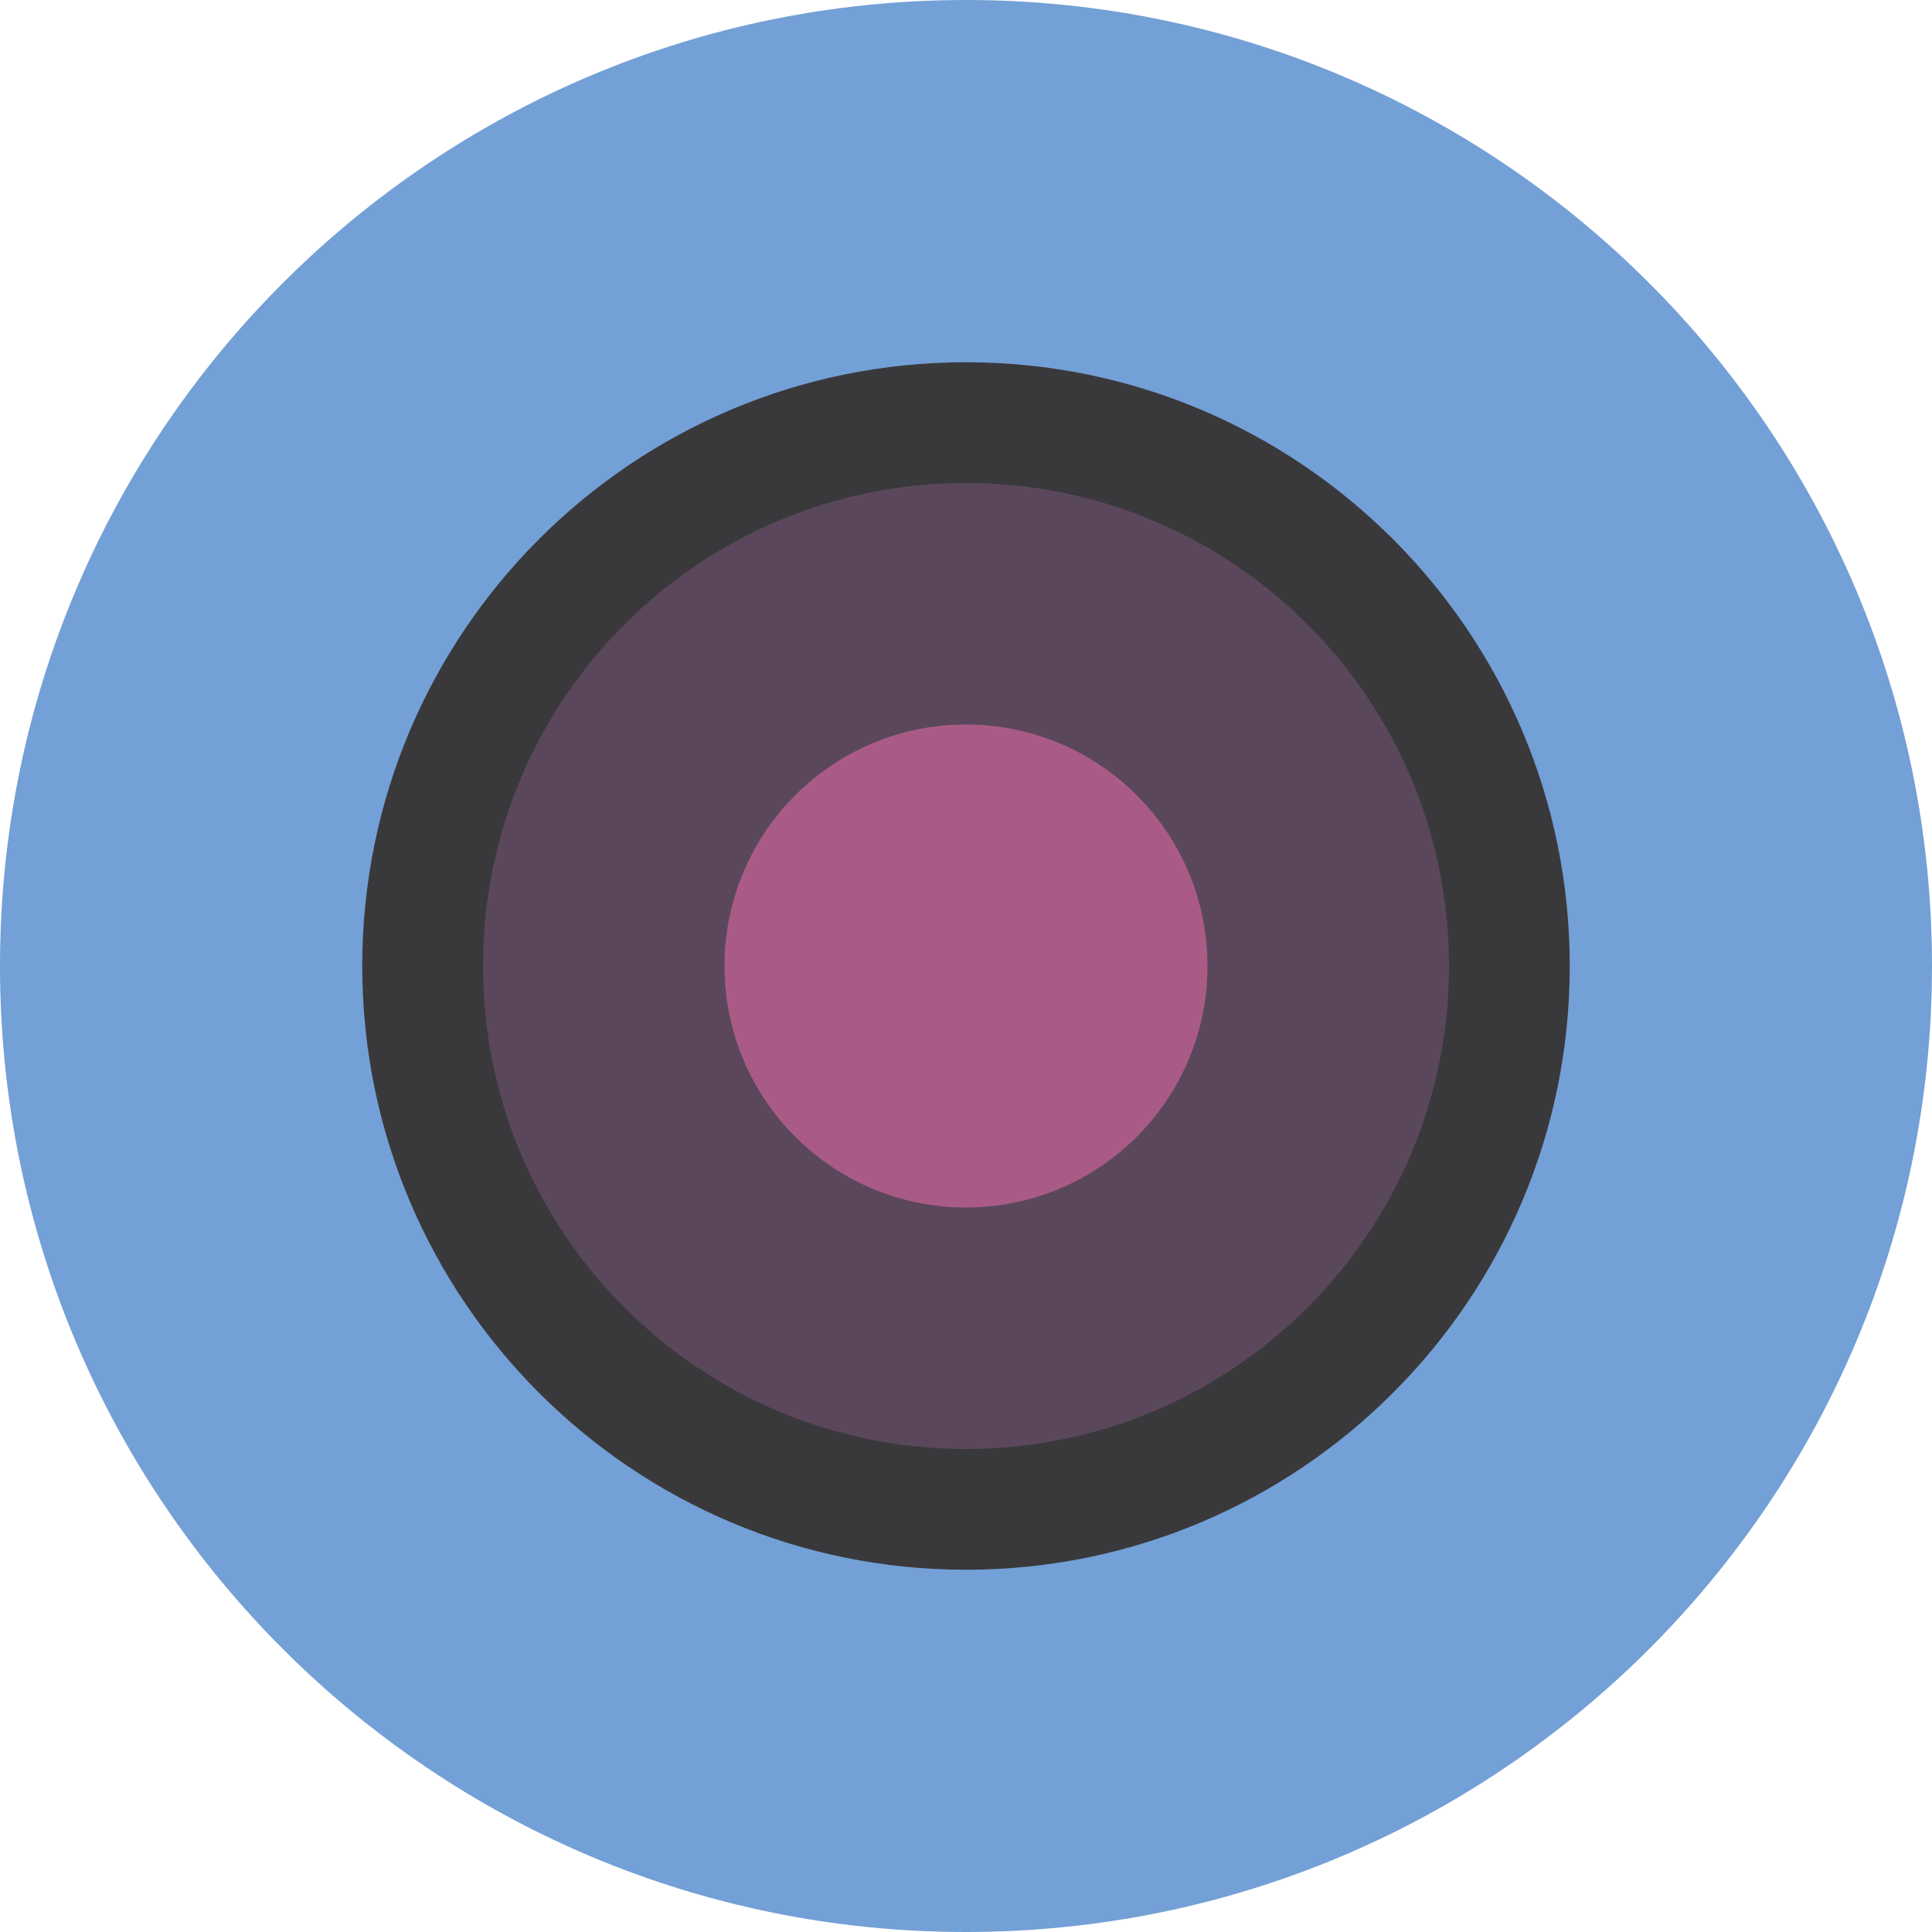
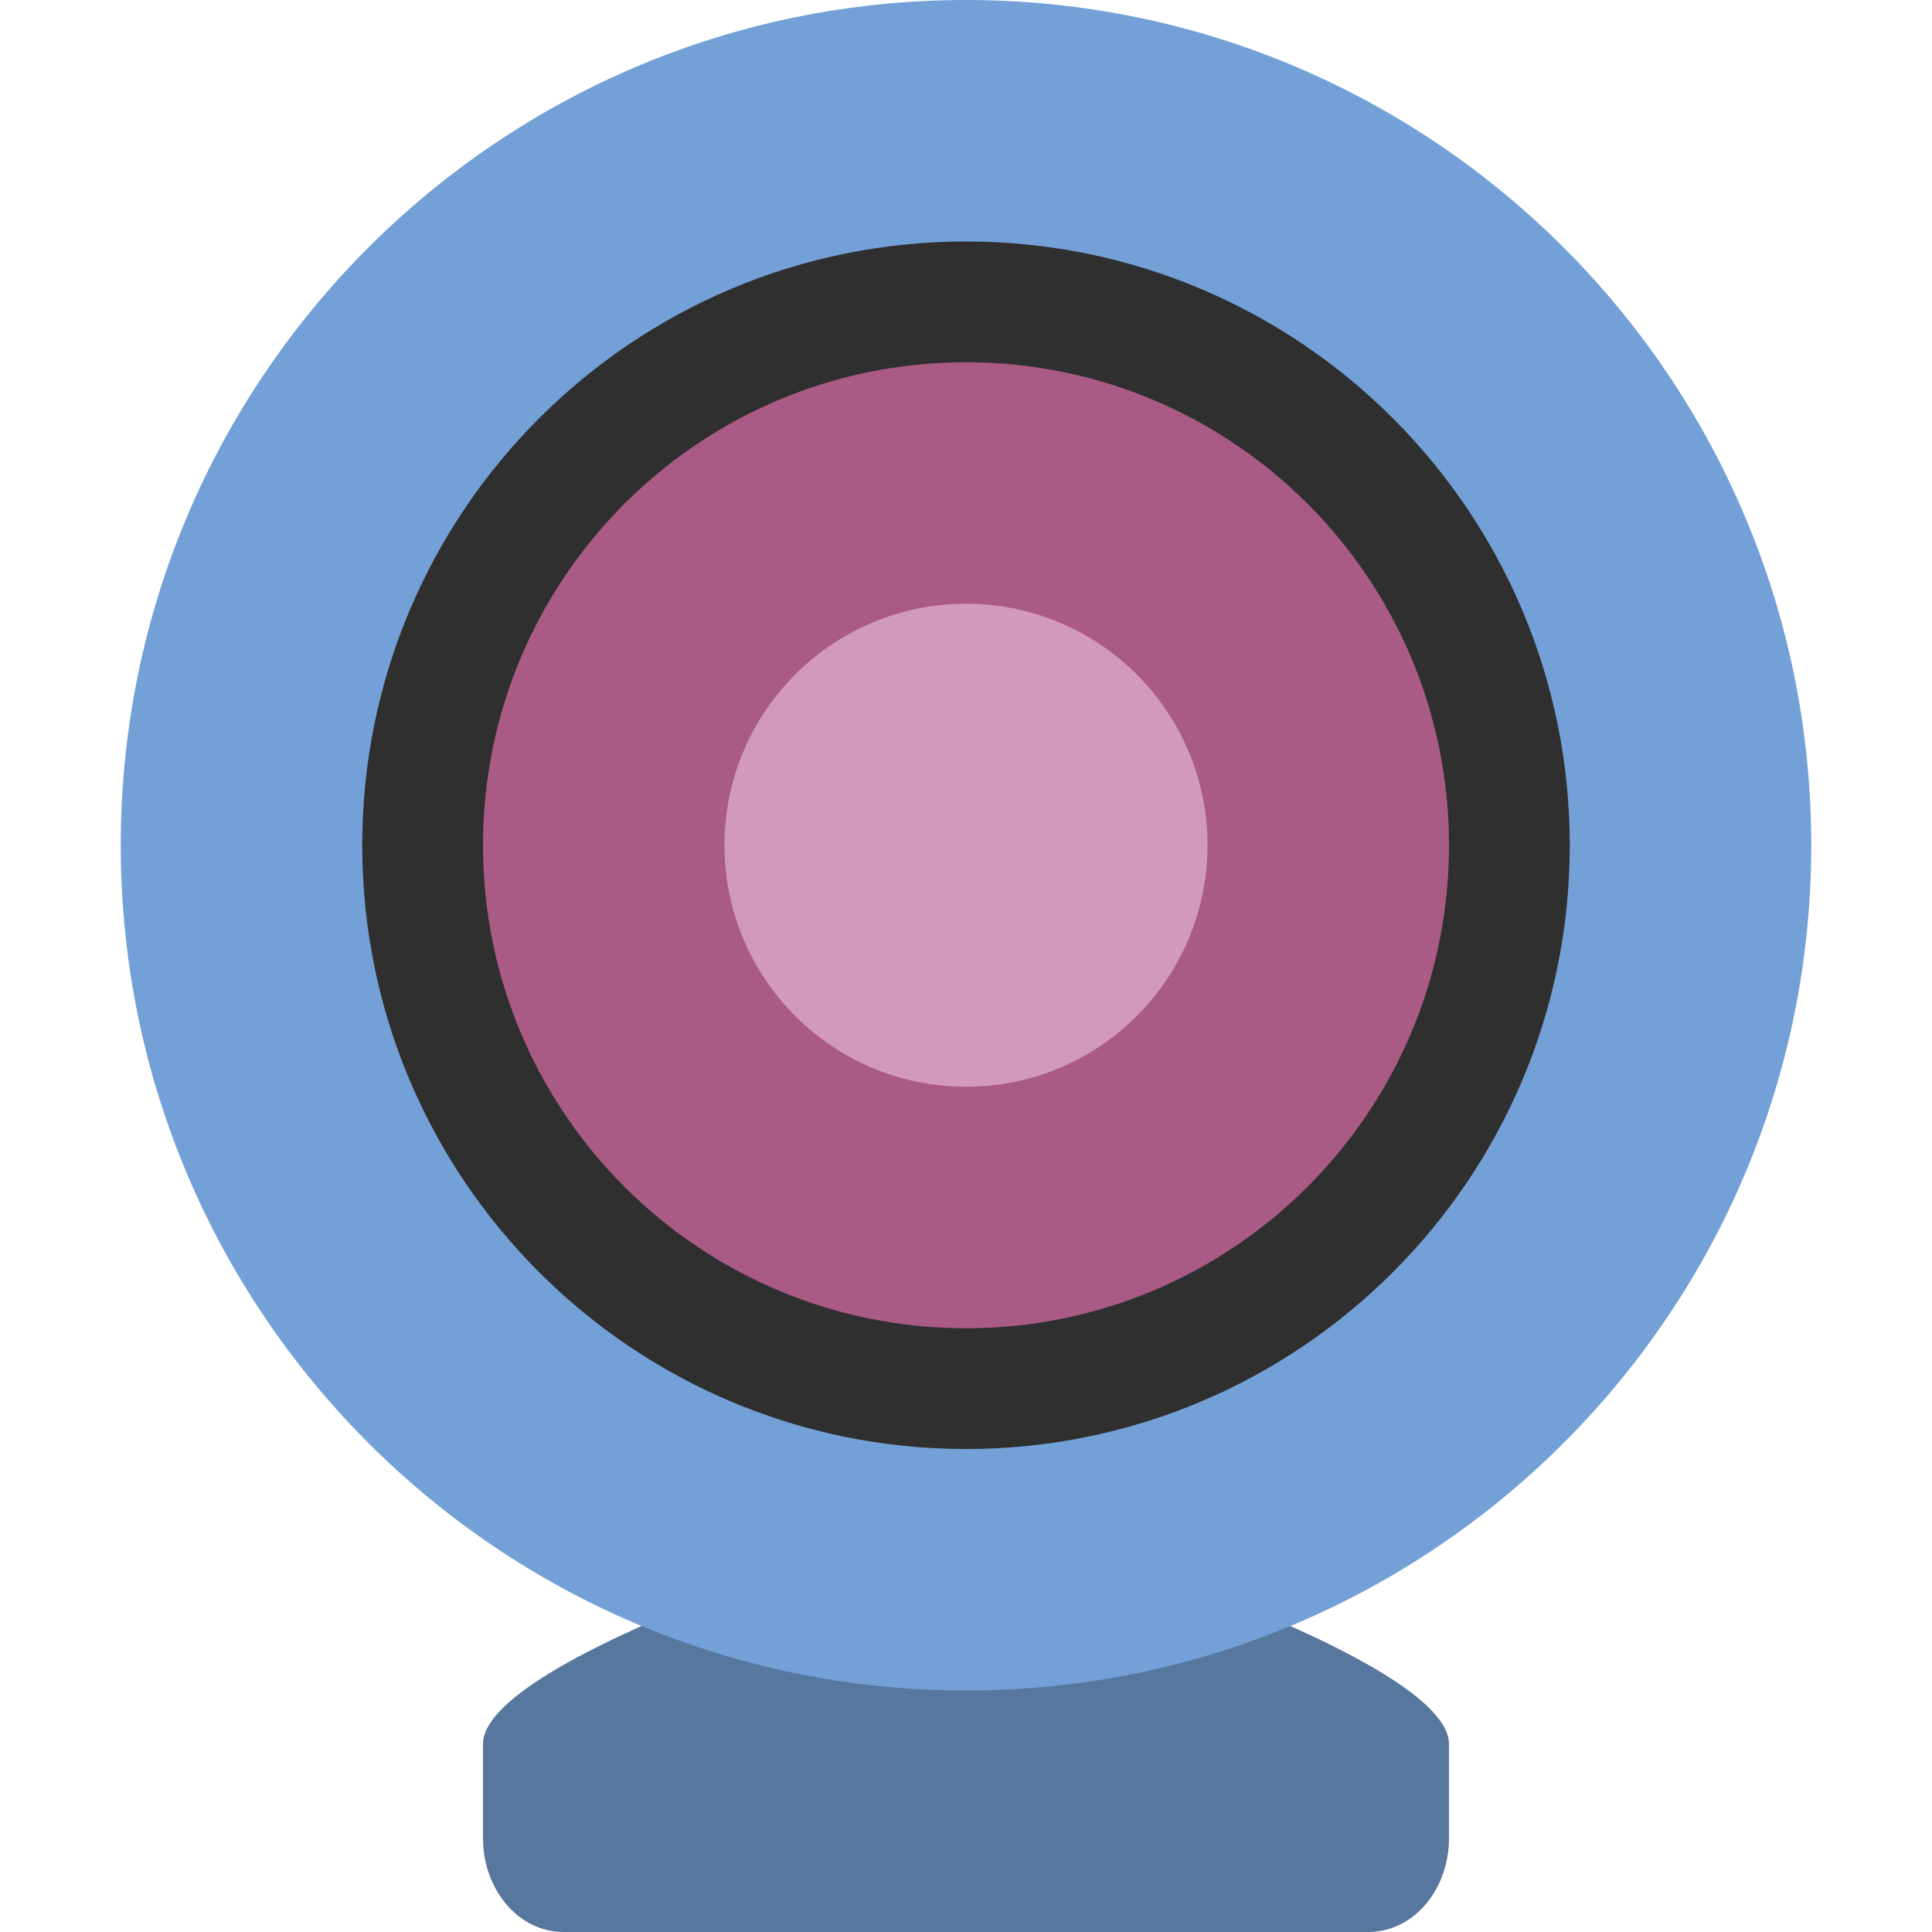
<svg xmlns="http://www.w3.org/2000/svg" width="16" height="16" version="1">
-   <rect style="fill:#73a0d6" width="16" height="16" rx="8" ry="8" />
-   <circle style="fill:#39393b" cx="8" cy="8" r="5" />
-   <circle style="fill:#5b475b" cx="8" cy="-8" r="4" transform="scale(1,-1)" />
-   <circle style="fill:#a95b86" cx="8" cy="8" r="2" />
+   <path style="fill:#57779f" d="M 8,12.5 C 8,12.5 12,13.667 12,14.444 v 0.778 C 12,15.653 11.703,16 11.333,16 H 4.667 C 4.297,16 4,15.653 4,15.222 v -0.778 c 0,-0.778 4,-1.944 4,-1.944 z" />
+   <circle style="fill:#73a0d6" cx="8" cy="7" r="7" />
+   <circle style="fill:#2f2f2f" cx="8" cy="-7" r="5" transform="scale(1,-1)" />
+   <circle style="fill:#a95b86" cx="8" cy="-7" r="4" transform="scale(1,-1)" />
+   <circle style="fill:#d29ab8" cx="8" cy="7" r="2" />
</svg>
